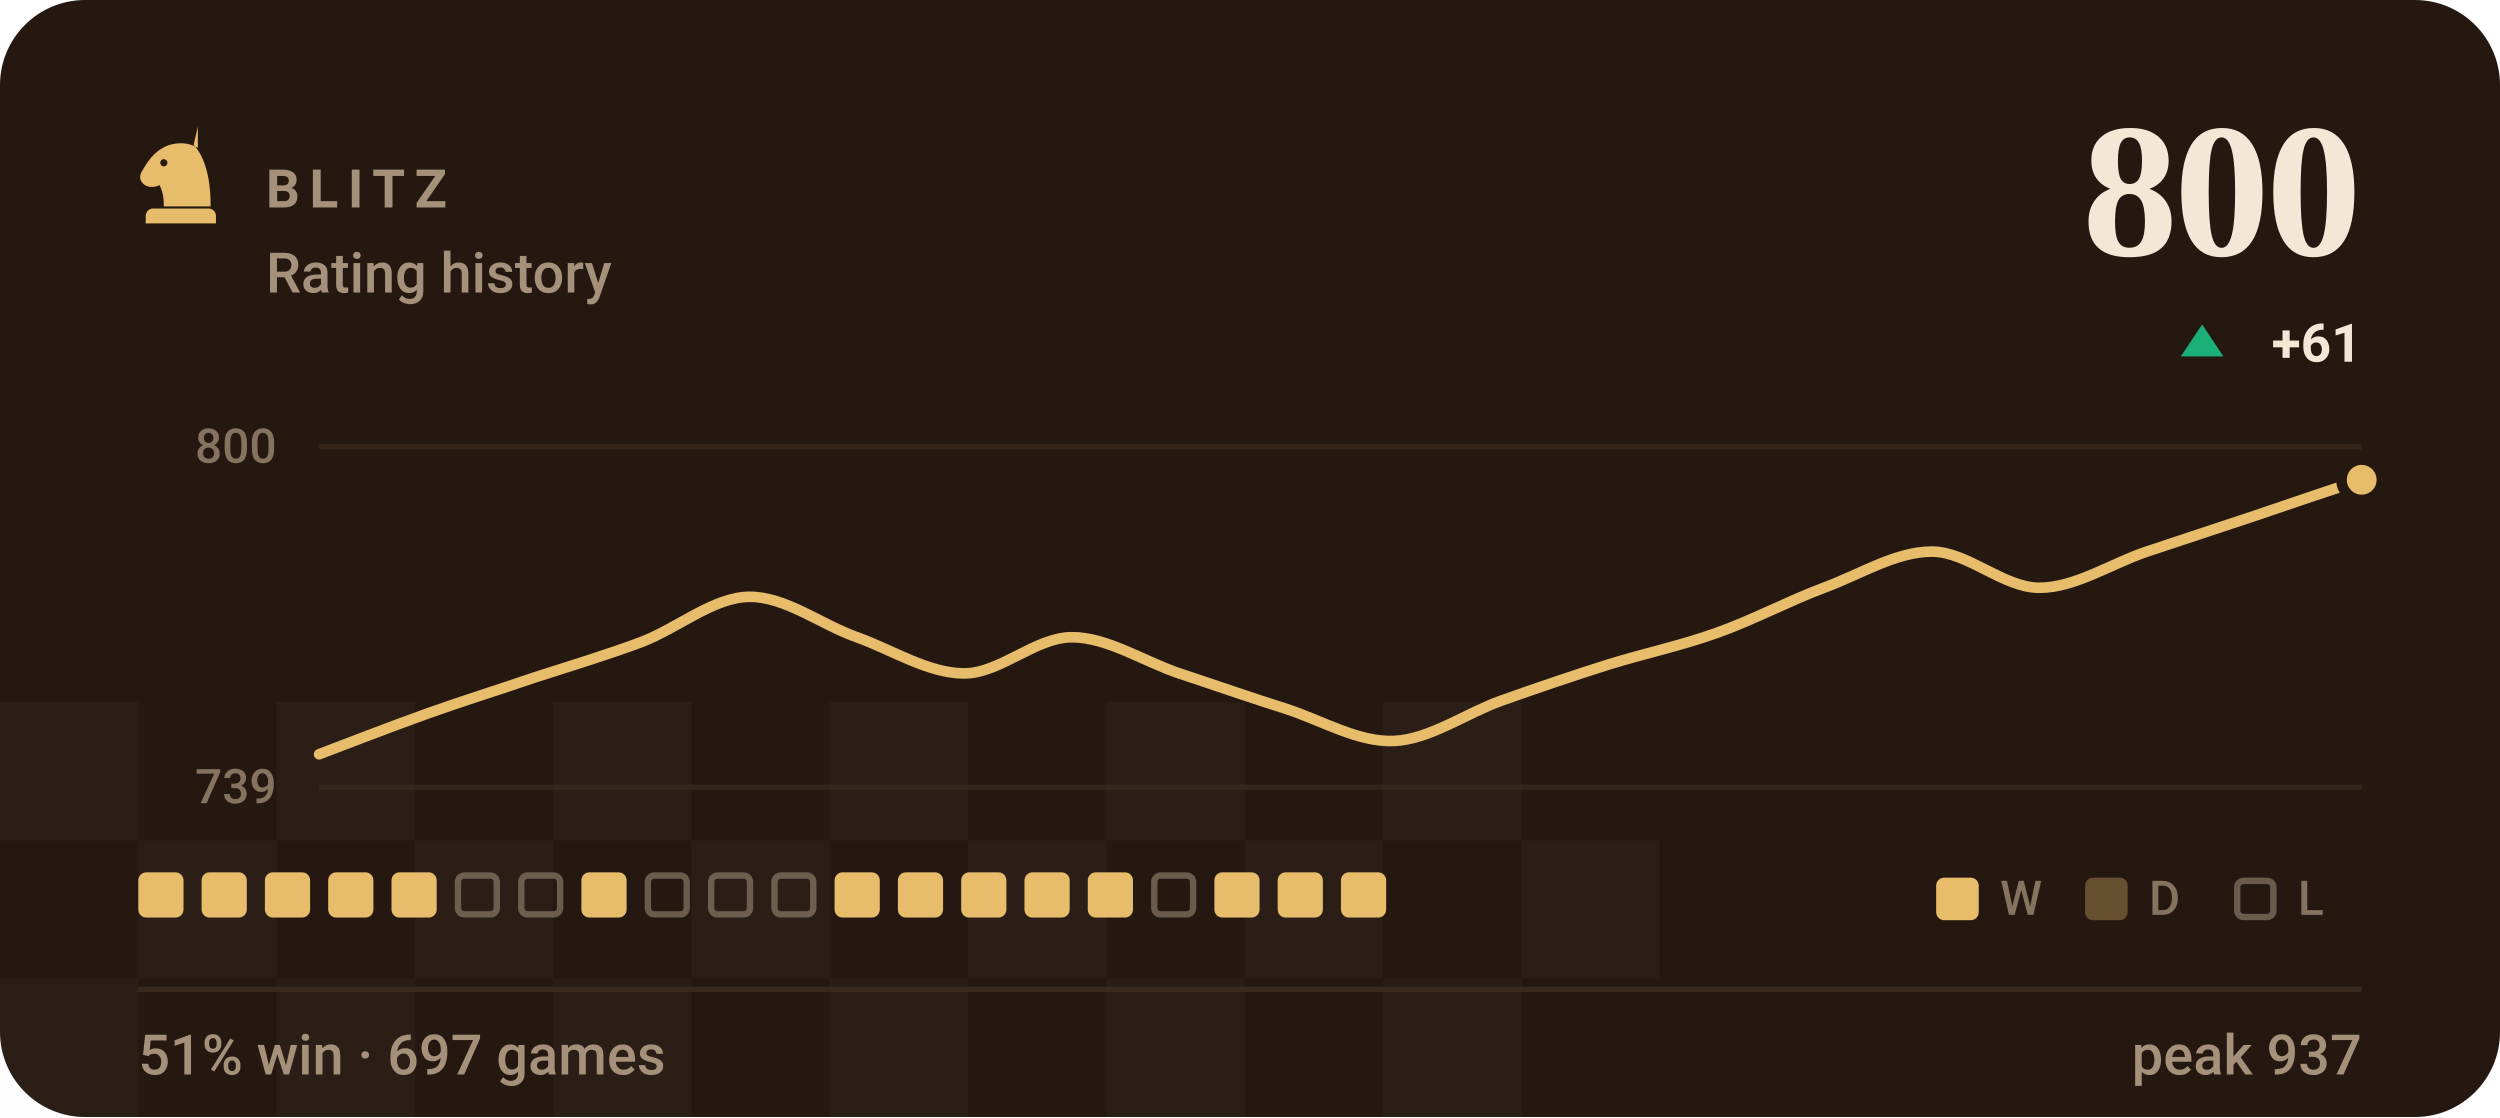
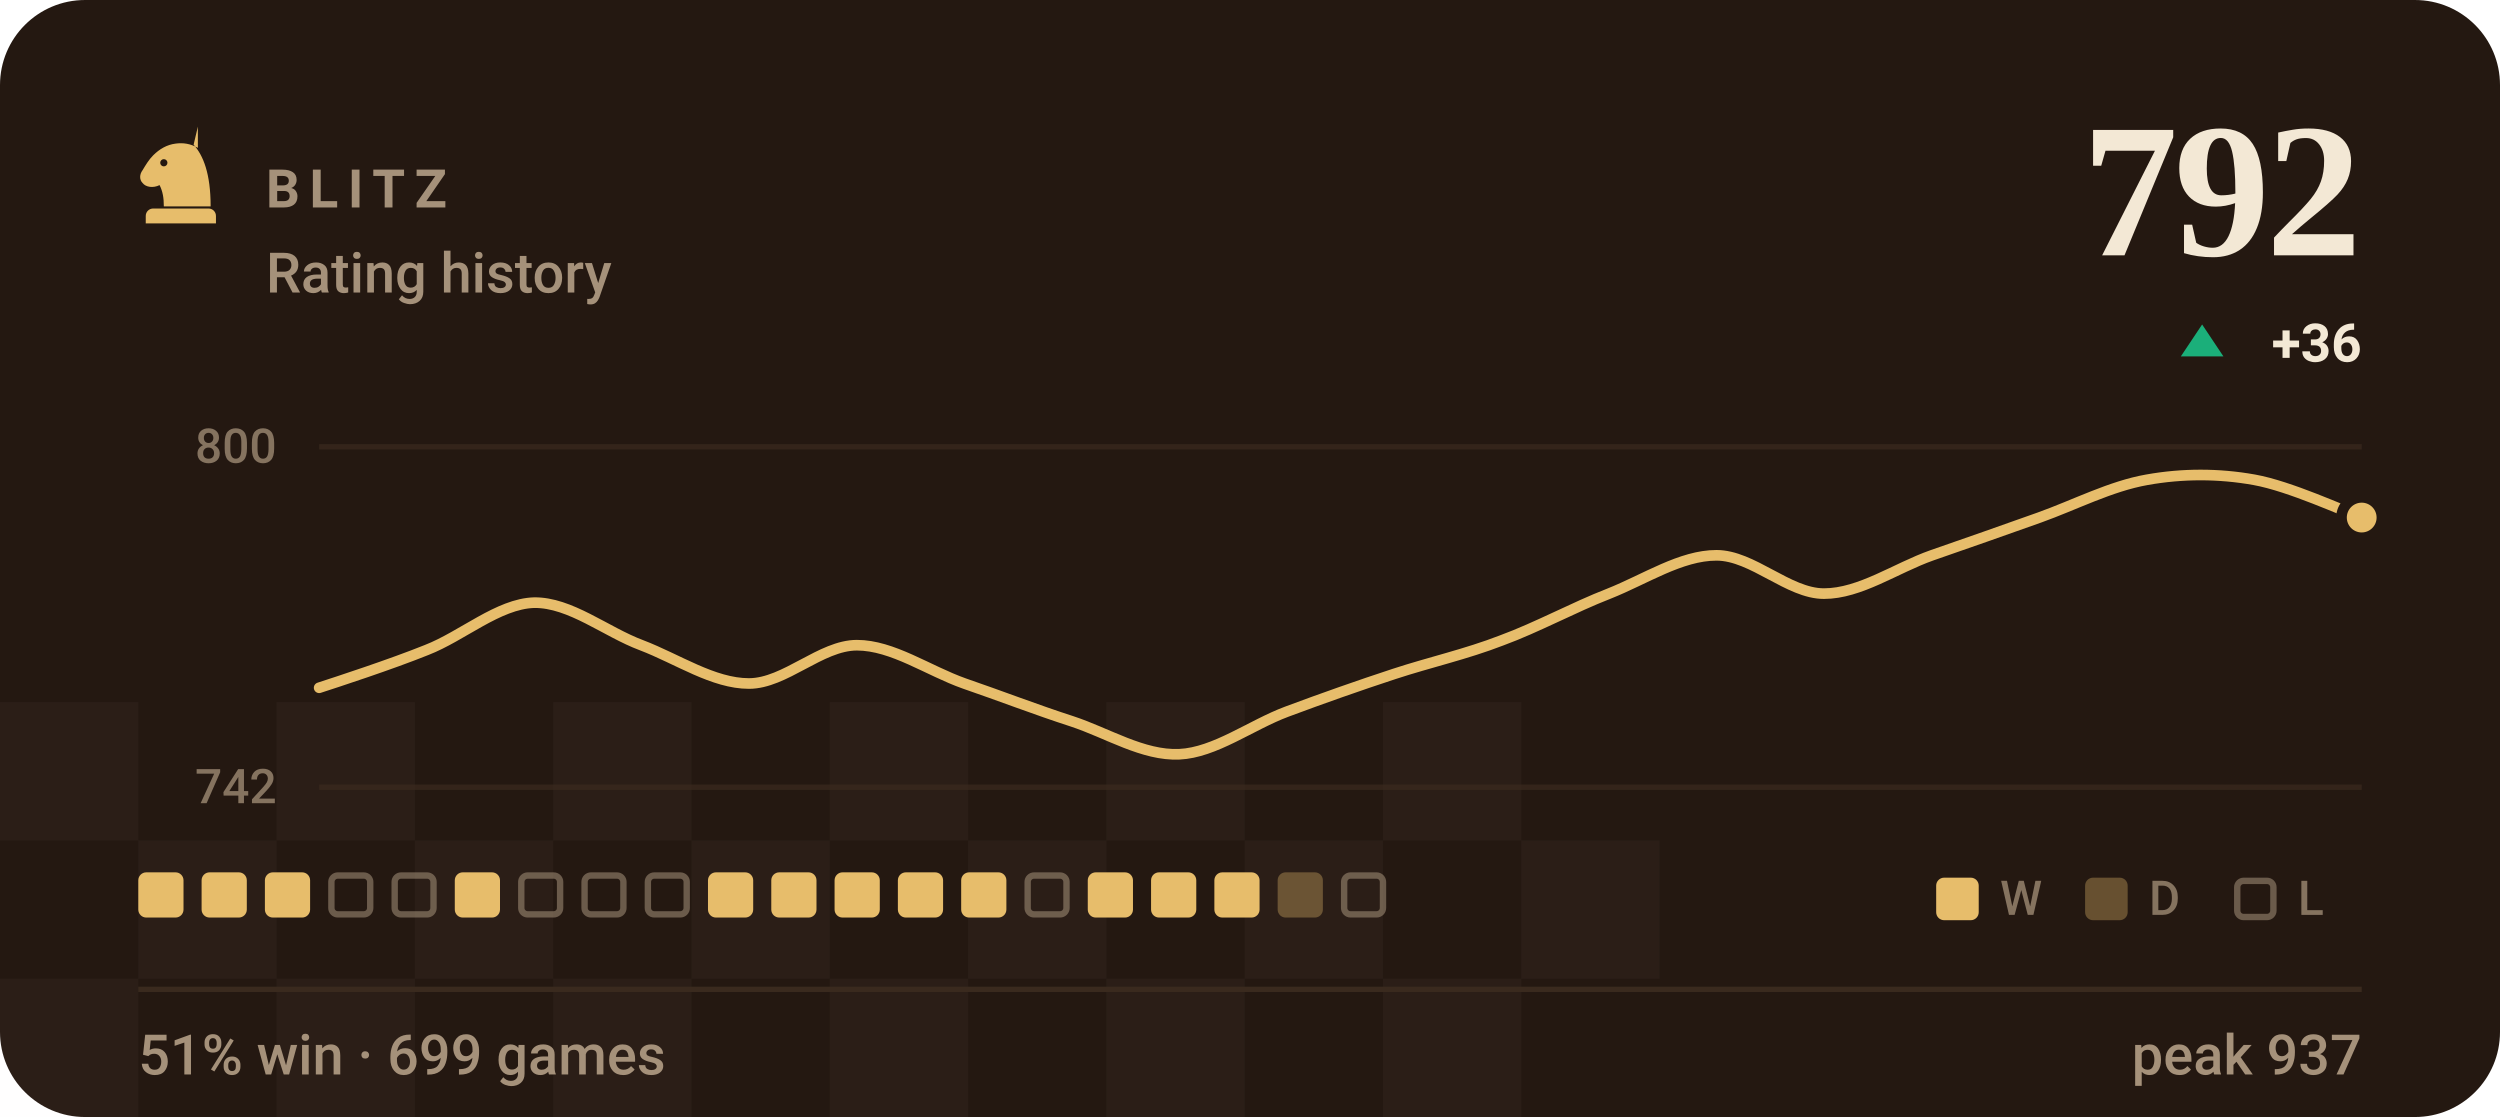
- <svg xmlns="http://www.w3.org/2000/svg" viewBox="0 0 470 210" width="470" height="210" role="img" aria-label="BLITZ rating history, currently 800, 51% win rate over 697 games">
+ <svg xmlns="http://www.w3.org/2000/svg" viewBox="0 0 470 210" width="470" height="210" role="img" aria-label="BLITZ rating history, currently 792, 51% win rate over 699 games">
  <style>svg{font-family:-apple-system,BlinkMacSystemFont,'Segoe UI',Roboto,'Helvetica Neue',Arial,sans-serif}text{fill:#f3e8d5;white-space:pre}.bg{fill:#241811}.acc{fill:#e7bd6b}.win{fill:#1baf7a}.draw{fill:#8b8f96}.loss{fill:#d03b3b}.lbl{font-size:10px;font-weight:600;letter-spacing:.18em;fill:#a5917a}.cap{font-size:10.5px;font-weight:500;fill:#a5917a}.num{font-family:Georgia,'Times New Roman',Times,serif;font-weight:700;letter-spacing:-.02em}.tick{font-size:9px;font-weight:500;fill:#a5917a;opacity:.75}.dl{font-size:10px;font-weight:600}.rule{stroke:#3a2a1e;stroke-width:1;fill:none}.grid{stroke:#3a2a1e;stroke-width:1;fill:none;opacity:.7}.ln{fill:none;stroke:#e7bd6b;stroke-width:2;stroke-linecap:round;stroke-linejoin:round}.ring{stroke:#241811;stroke-width:2}.hollow{fill:none;stroke-width:1.5}.sq{fill:#f3e8d5;opacity:.035}</style>
  <rect class="bg" width="470" height="210" rx="16" />
  <rect class="sq" x="0" y="132" width="26" height="26" />
  <rect class="sq" x="52" y="132" width="26" height="26" />
  <rect class="sq" x="104" y="132" width="26" height="26" />
  <rect class="sq" x="156" y="132" width="26" height="26" />
  <rect class="sq" x="208" y="132" width="26" height="26" />
  <rect class="sq" x="260" y="132" width="26" height="26" />
  <rect class="sq" x="26" y="158" width="26" height="26" />
  <rect class="sq" x="78" y="158" width="26" height="26" />
  <rect class="sq" x="130" y="158" width="26" height="26" />
  <rect class="sq" x="182" y="158" width="26" height="26" />
  <rect class="sq" x="234" y="158" width="26" height="26" />
  <rect class="sq" x="286" y="158" width="26" height="26" />
  <rect class="sq" x="0" y="184" width="26" height="26" />
  <rect class="sq" x="52" y="184" width="26" height="26" />
  <rect class="sq" x="104" y="184" width="26" height="26" />
  <rect class="sq" x="156" y="184" width="26" height="26" />
  <rect class="sq" x="208" y="184" width="26" height="26" />
  <rect class="sq" x="260" y="184" width="26" height="26" />
  <g class="acc" transform="translate(24.0,22.8) scale(0.2)">
    <path fill-rule="evenodd" d="M66 5l-4 17c9 10 16 27 16 58H34c0-8-1-14-4-20-6 3-13 2-16-2-3-3-3-8 0-12 3-5 6-10 10-14 6-6 13-10 21-11 7-1 14 0 21 4zM37.4 39a3.4 3.4 0 1 0-6.8 0 3.4 3.4 0 1 0 6.8 0zM24 82h52c3.9 0 7 3.1 7 7v7H17v-7c0-3.9 3.1-7 7-7z" />
  </g>
  <text class="lbl" x="50" y="39">BLITZ</text>
  <text class="cap" x="50" y="55">Rating history</text>
-   <text class="num" x="444" y="48" text-anchor="end" style="font-size:36px">800</text>
+   <text class="num" x="444" y="48" text-anchor="end" style="font-size:36px">792</text>
  <path fill="#1baf7a" d="M414 61L418 67H410Z" />
-   <text class="dl" x="444" y="68" text-anchor="end" fill="#1baf7a">+61</text>
+   <text class="dl" x="444" y="68" text-anchor="end" fill="#1baf7a">+36</text>
  <line class="grid" x1="60" y1="84" x2="444" y2="84" />
  <line class="grid" x1="60" y1="148" x2="444" y2="148" />
  <text class="tick" x="52" y="87" text-anchor="end">800</text>
-   <text class="tick" x="52" y="151" text-anchor="end">739</text>
-   <path class="ln" d="M60.0 141.8C63.4 140.5 73.5 136.6 80.2 134.2C86.9 131.8 93.7 129.7 100.4 127.4C107.2 125.2 113.9 123.2 120.6 120.7C127.4 118.1 134.1 112.3 140.8 112.2C147.6 112.1 154.3 117.4 161.1 119.8C167.8 122.2 174.5 126.6 181.3 126.6C188.0 126.6 194.7 119.8 201.5 119.8C208.2 119.8 214.9 124.3 221.7 126.6C228.4 128.8 235.2 131.2 241.9 133.3C248.6 135.5 255.4 139.6 262.1 139.3C268.8 139.0 275.6 134.1 282.3 131.7C289.1 129.3 295.8 127.0 302.5 124.9C309.3 122.8 316.0 121.4 322.7 119.0C329.5 116.6 336.2 113.0 342.9 110.5C349.7 108.0 356.4 103.7 363.2 103.7C369.9 103.7 376.6 110.5 383.4 110.5C390.1 110.5 396.8 106.0 403.6 103.7C410.3 101.5 417.1 99.2 423.8 97.0C430.5 94.7 440.6 91.3 444.0 90.2" />
-   <circle class="acc ring" cx="444.0" cy="90.2" r="3.8" />
+   <text class="tick" x="52" y="151" text-anchor="end">742</text>
+   <path class="ln" d="M60.0 129.3C63.4 128.2 73.5 124.9 80.2 122.2C86.9 119.6 93.7 113.5 100.4 113.3C107.2 113.2 113.9 118.8 120.6 121.3C127.4 123.9 134.1 128.5 140.8 128.5C147.6 128.5 154.3 121.3 161.1 121.3C167.8 121.3 174.5 126.1 181.3 128.5C188.0 130.8 194.7 133.4 201.5 135.6C208.2 137.8 214.9 142.1 221.7 141.8C228.4 141.5 235.2 136.3 241.9 133.8C248.6 131.3 255.4 128.9 262.1 126.7C268.8 124.5 275.6 123.0 282.3 120.4C289.1 117.9 295.8 114.2 302.5 111.6C309.3 108.9 316.0 104.4 322.7 104.4C329.5 104.4 336.2 111.6 342.9 111.6C349.7 111.6 356.4 106.8 363.2 104.4C369.9 102.1 376.6 99.7 383.4 97.3C390.1 94.9 396.8 91.4 403.6 90.2C410.3 89.0 417.1 89.0 423.8 90.2C430.5 91.4 440.6 96.1 444.0 97.3" />
+   <circle class="acc ring" cx="444.0" cy="97.3" r="3.8" />
  <rect x="26.0" y="164" width="8.5" height="8.5" rx="1.5" fill="#e7bd6b" />
  <rect x="37.9" y="164" width="8.5" height="8.5" rx="1.5" fill="#e7bd6b" />
  <rect x="49.8" y="164" width="8.5" height="8.5" rx="1.5" fill="#e7bd6b" />
-   <rect x="61.7" y="164" width="8.5" height="8.5" rx="1.5" fill="#e7bd6b" />
-   <rect x="73.6" y="164" width="8.5" height="8.5" rx="1.5" fill="#e7bd6b" />
-   <rect x="86.1" y="164.6" width="7.3" height="7.3" rx="1.2" fill="none" stroke="#a5917a" stroke-width="1.2" opacity=".55" />
+   <rect x="62.3" y="164.6" width="7.3" height="7.3" rx="1.2" fill="none" stroke="#a5917a" stroke-width="1.2" opacity=".55" />
+   <rect x="74.2" y="164.6" width="7.3" height="7.3" rx="1.2" fill="none" stroke="#a5917a" stroke-width="1.2" opacity=".55" />
+   <rect x="85.5" y="164" width="8.5" height="8.5" rx="1.5" fill="#e7bd6b" />
  <rect x="98.0" y="164.6" width="7.3" height="7.3" rx="1.2" fill="none" stroke="#a5917a" stroke-width="1.2" opacity=".55" />
-   <rect x="109.3" y="164" width="8.5" height="8.5" rx="1.5" fill="#e7bd6b" />
+   <rect x="109.9" y="164.6" width="7.3" height="7.3" rx="1.2" fill="none" stroke="#a5917a" stroke-width="1.2" opacity=".55" />
  <rect x="121.8" y="164.6" width="7.3" height="7.3" rx="1.2" fill="none" stroke="#a5917a" stroke-width="1.2" opacity=".55" />
-   <rect x="133.7" y="164.6" width="7.3" height="7.3" rx="1.2" fill="none" stroke="#a5917a" stroke-width="1.2" opacity=".55" />
-   <rect x="145.6" y="164.6" width="7.3" height="7.3" rx="1.2" fill="none" stroke="#a5917a" stroke-width="1.2" opacity=".55" />
+   <rect x="133.1" y="164" width="8.5" height="8.5" rx="1.5" fill="#e7bd6b" />
+   <rect x="145.0" y="164" width="8.5" height="8.5" rx="1.5" fill="#e7bd6b" />
  <rect x="156.9" y="164" width="8.5" height="8.5" rx="1.5" fill="#e7bd6b" />
  <rect x="168.8" y="164" width="8.5" height="8.5" rx="1.5" fill="#e7bd6b" />
  <rect x="180.7" y="164" width="8.5" height="8.5" rx="1.5" fill="#e7bd6b" />
-   <rect x="192.6" y="164" width="8.5" height="8.5" rx="1.5" fill="#e7bd6b" />
+   <rect x="193.2" y="164.6" width="7.3" height="7.3" rx="1.2" fill="none" stroke="#a5917a" stroke-width="1.2" opacity=".55" />
  <rect x="204.5" y="164" width="8.5" height="8.5" rx="1.5" fill="#e7bd6b" />
-   <rect x="217.0" y="164.6" width="7.3" height="7.3" rx="1.2" fill="none" stroke="#a5917a" stroke-width="1.2" opacity=".55" />
+   <rect x="216.4" y="164" width="8.5" height="8.5" rx="1.5" fill="#e7bd6b" />
  <rect x="228.3" y="164" width="8.5" height="8.5" rx="1.5" fill="#e7bd6b" />
-   <rect x="240.2" y="164" width="8.5" height="8.5" rx="1.5" fill="#e7bd6b" />
-   <rect x="252.1" y="164" width="8.5" height="8.5" rx="1.5" fill="#e7bd6b" />
+   <rect x="240.2" y="164" width="8.5" height="8.5" rx="1.5" fill="#e7bd6b" opacity=".34" />
+   <rect x="252.7" y="164.6" width="7.3" height="7.3" rx="1.2" fill="none" stroke="#a5917a" stroke-width="1.2" opacity=".55" />
  <rect x="364" y="165" width="8" height="8" rx="1.5" fill="#e7bd6b" />
  <text class="tick" x="376" y="172">W</text>
  <rect x="392" y="165" width="8" height="8" rx="1.5" fill="#e7bd6b" opacity=".34" />
  <text class="tick" x="404" y="172">D</text>
  <rect x="420.6" y="165.6" width="6.8" height="6.8" rx="1.2" fill="none" stroke="#a5917a" stroke-width="1.2" opacity=".55" />
  <text class="tick" x="432" y="172">L</text>
  <line class="rule" x1="26" y1="186" x2="444" y2="186" />
-   <text class="cap" x="26" y="202">51% win · 697 games</text>
+   <text class="cap" x="26" y="202">51% win · 699 games</text>
  <text class="cap" x="444" y="202" text-anchor="end">peak 937</text>
</svg>
